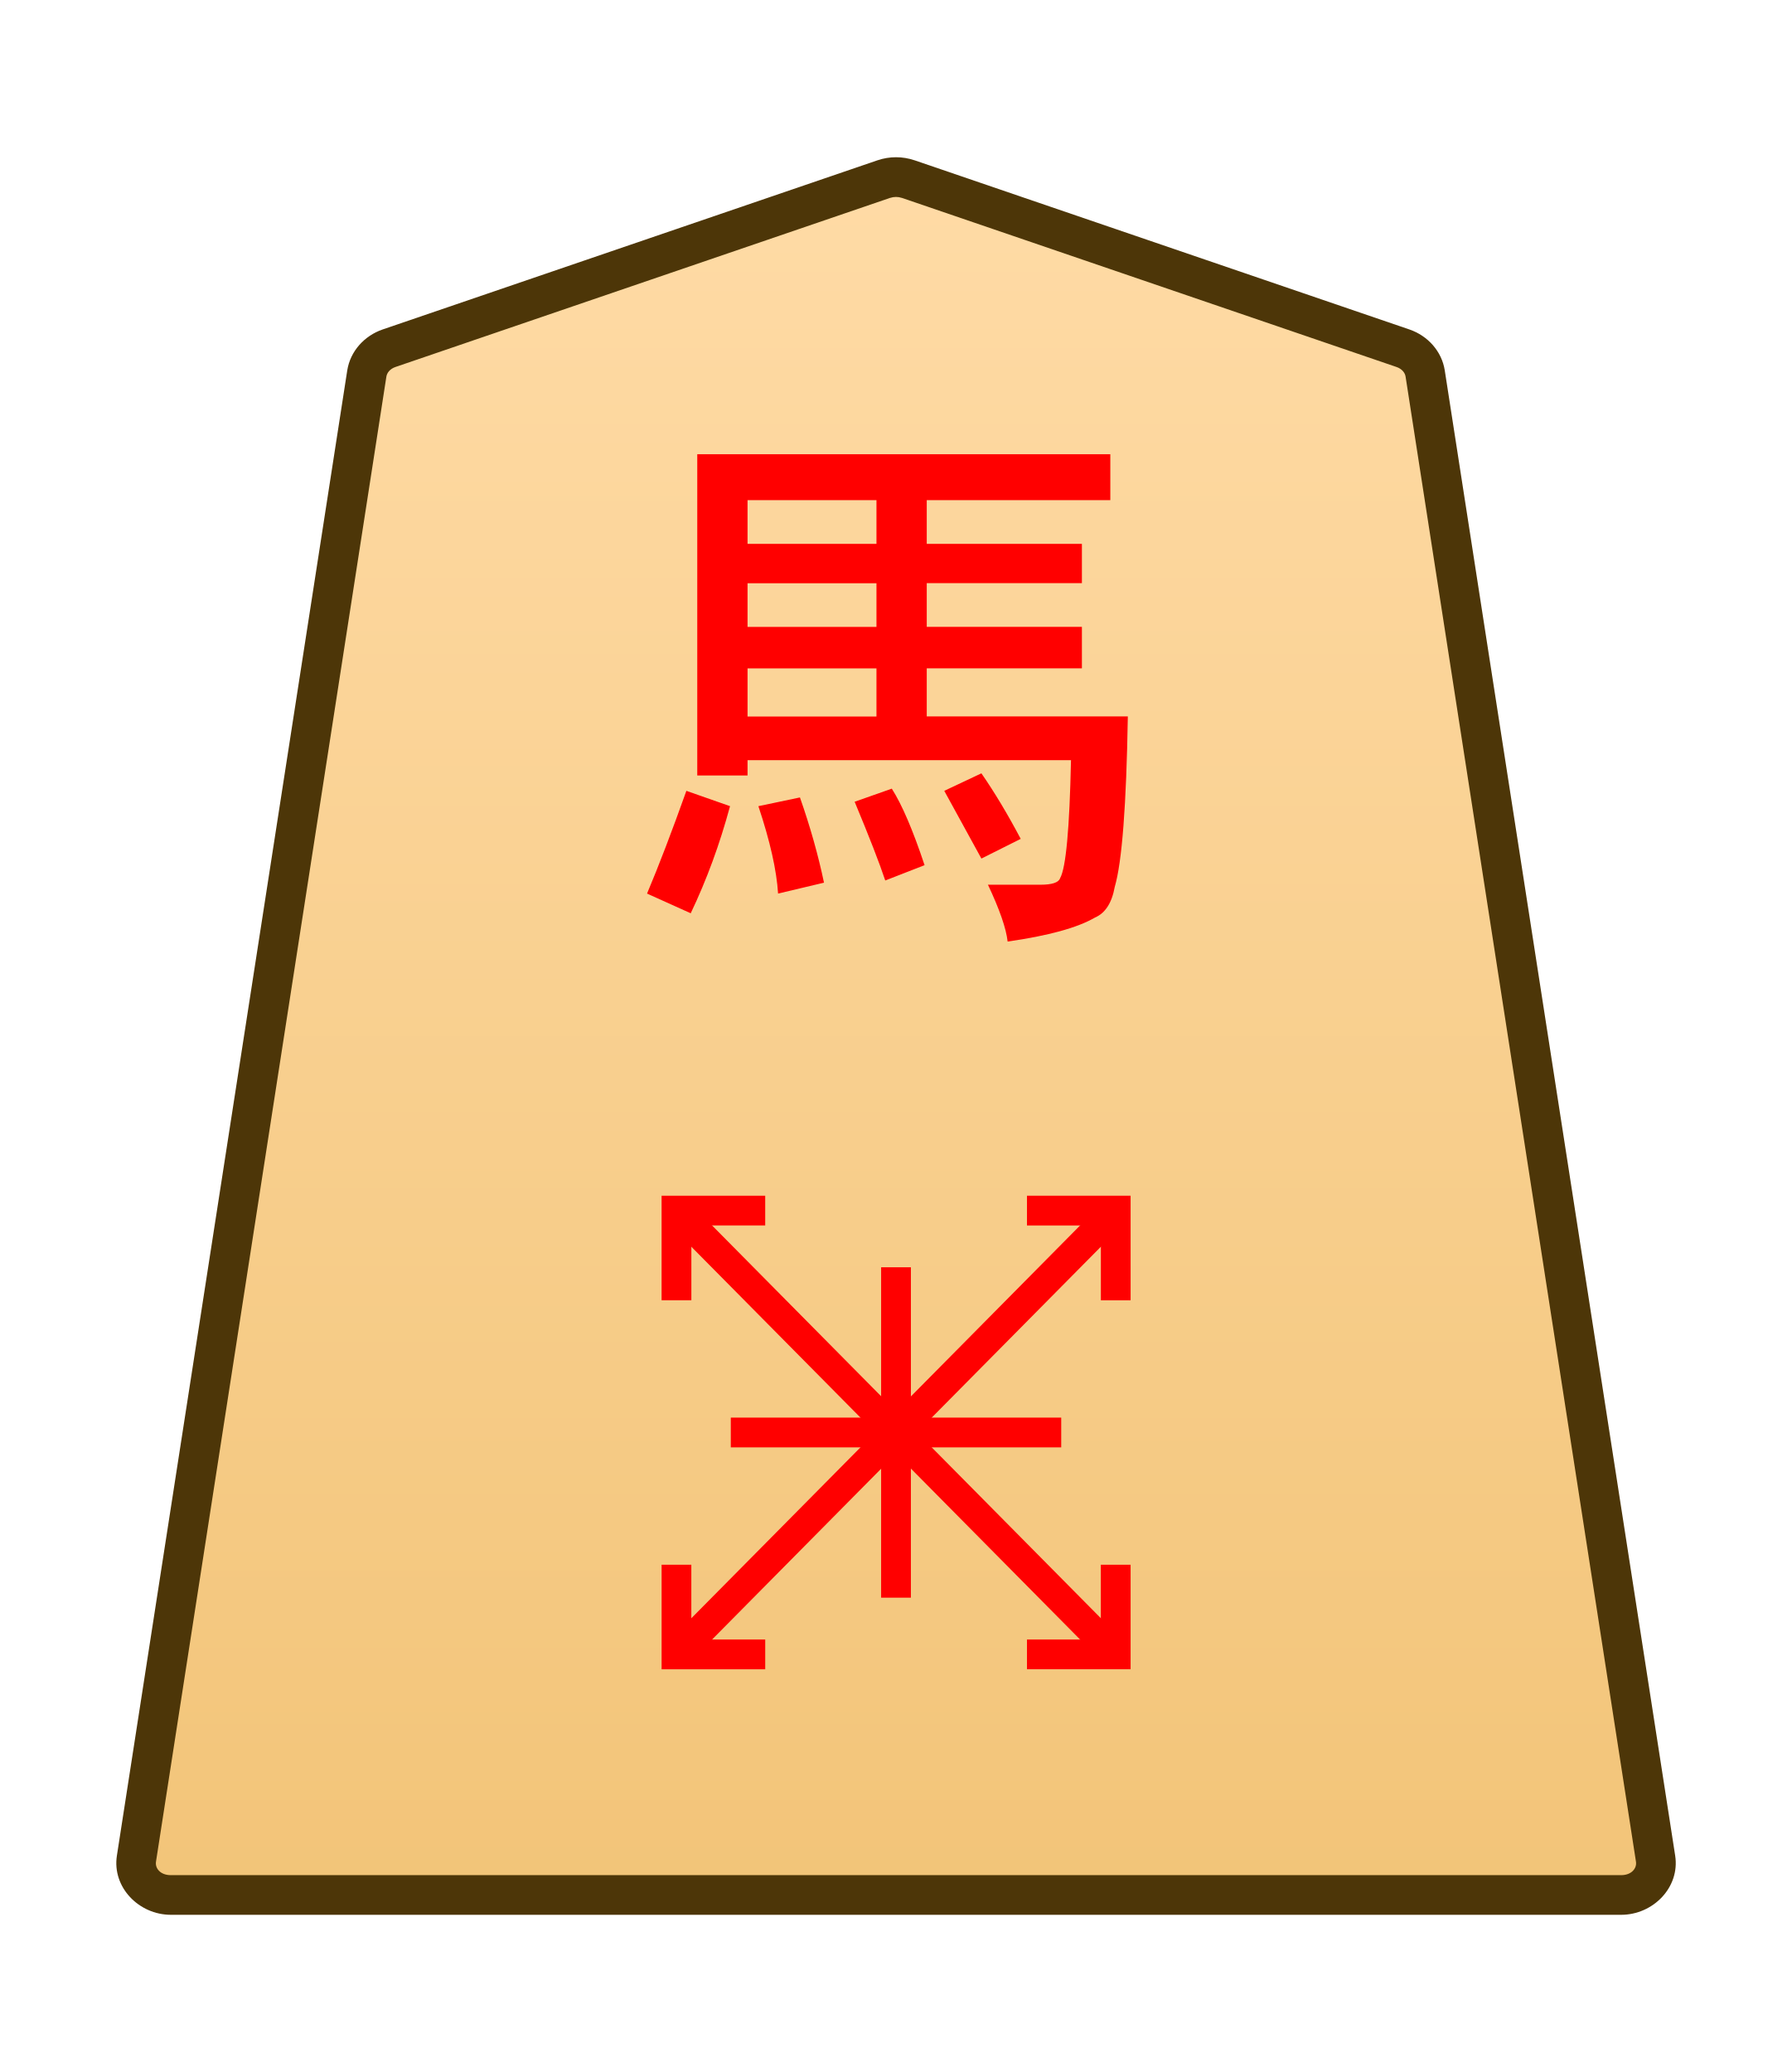
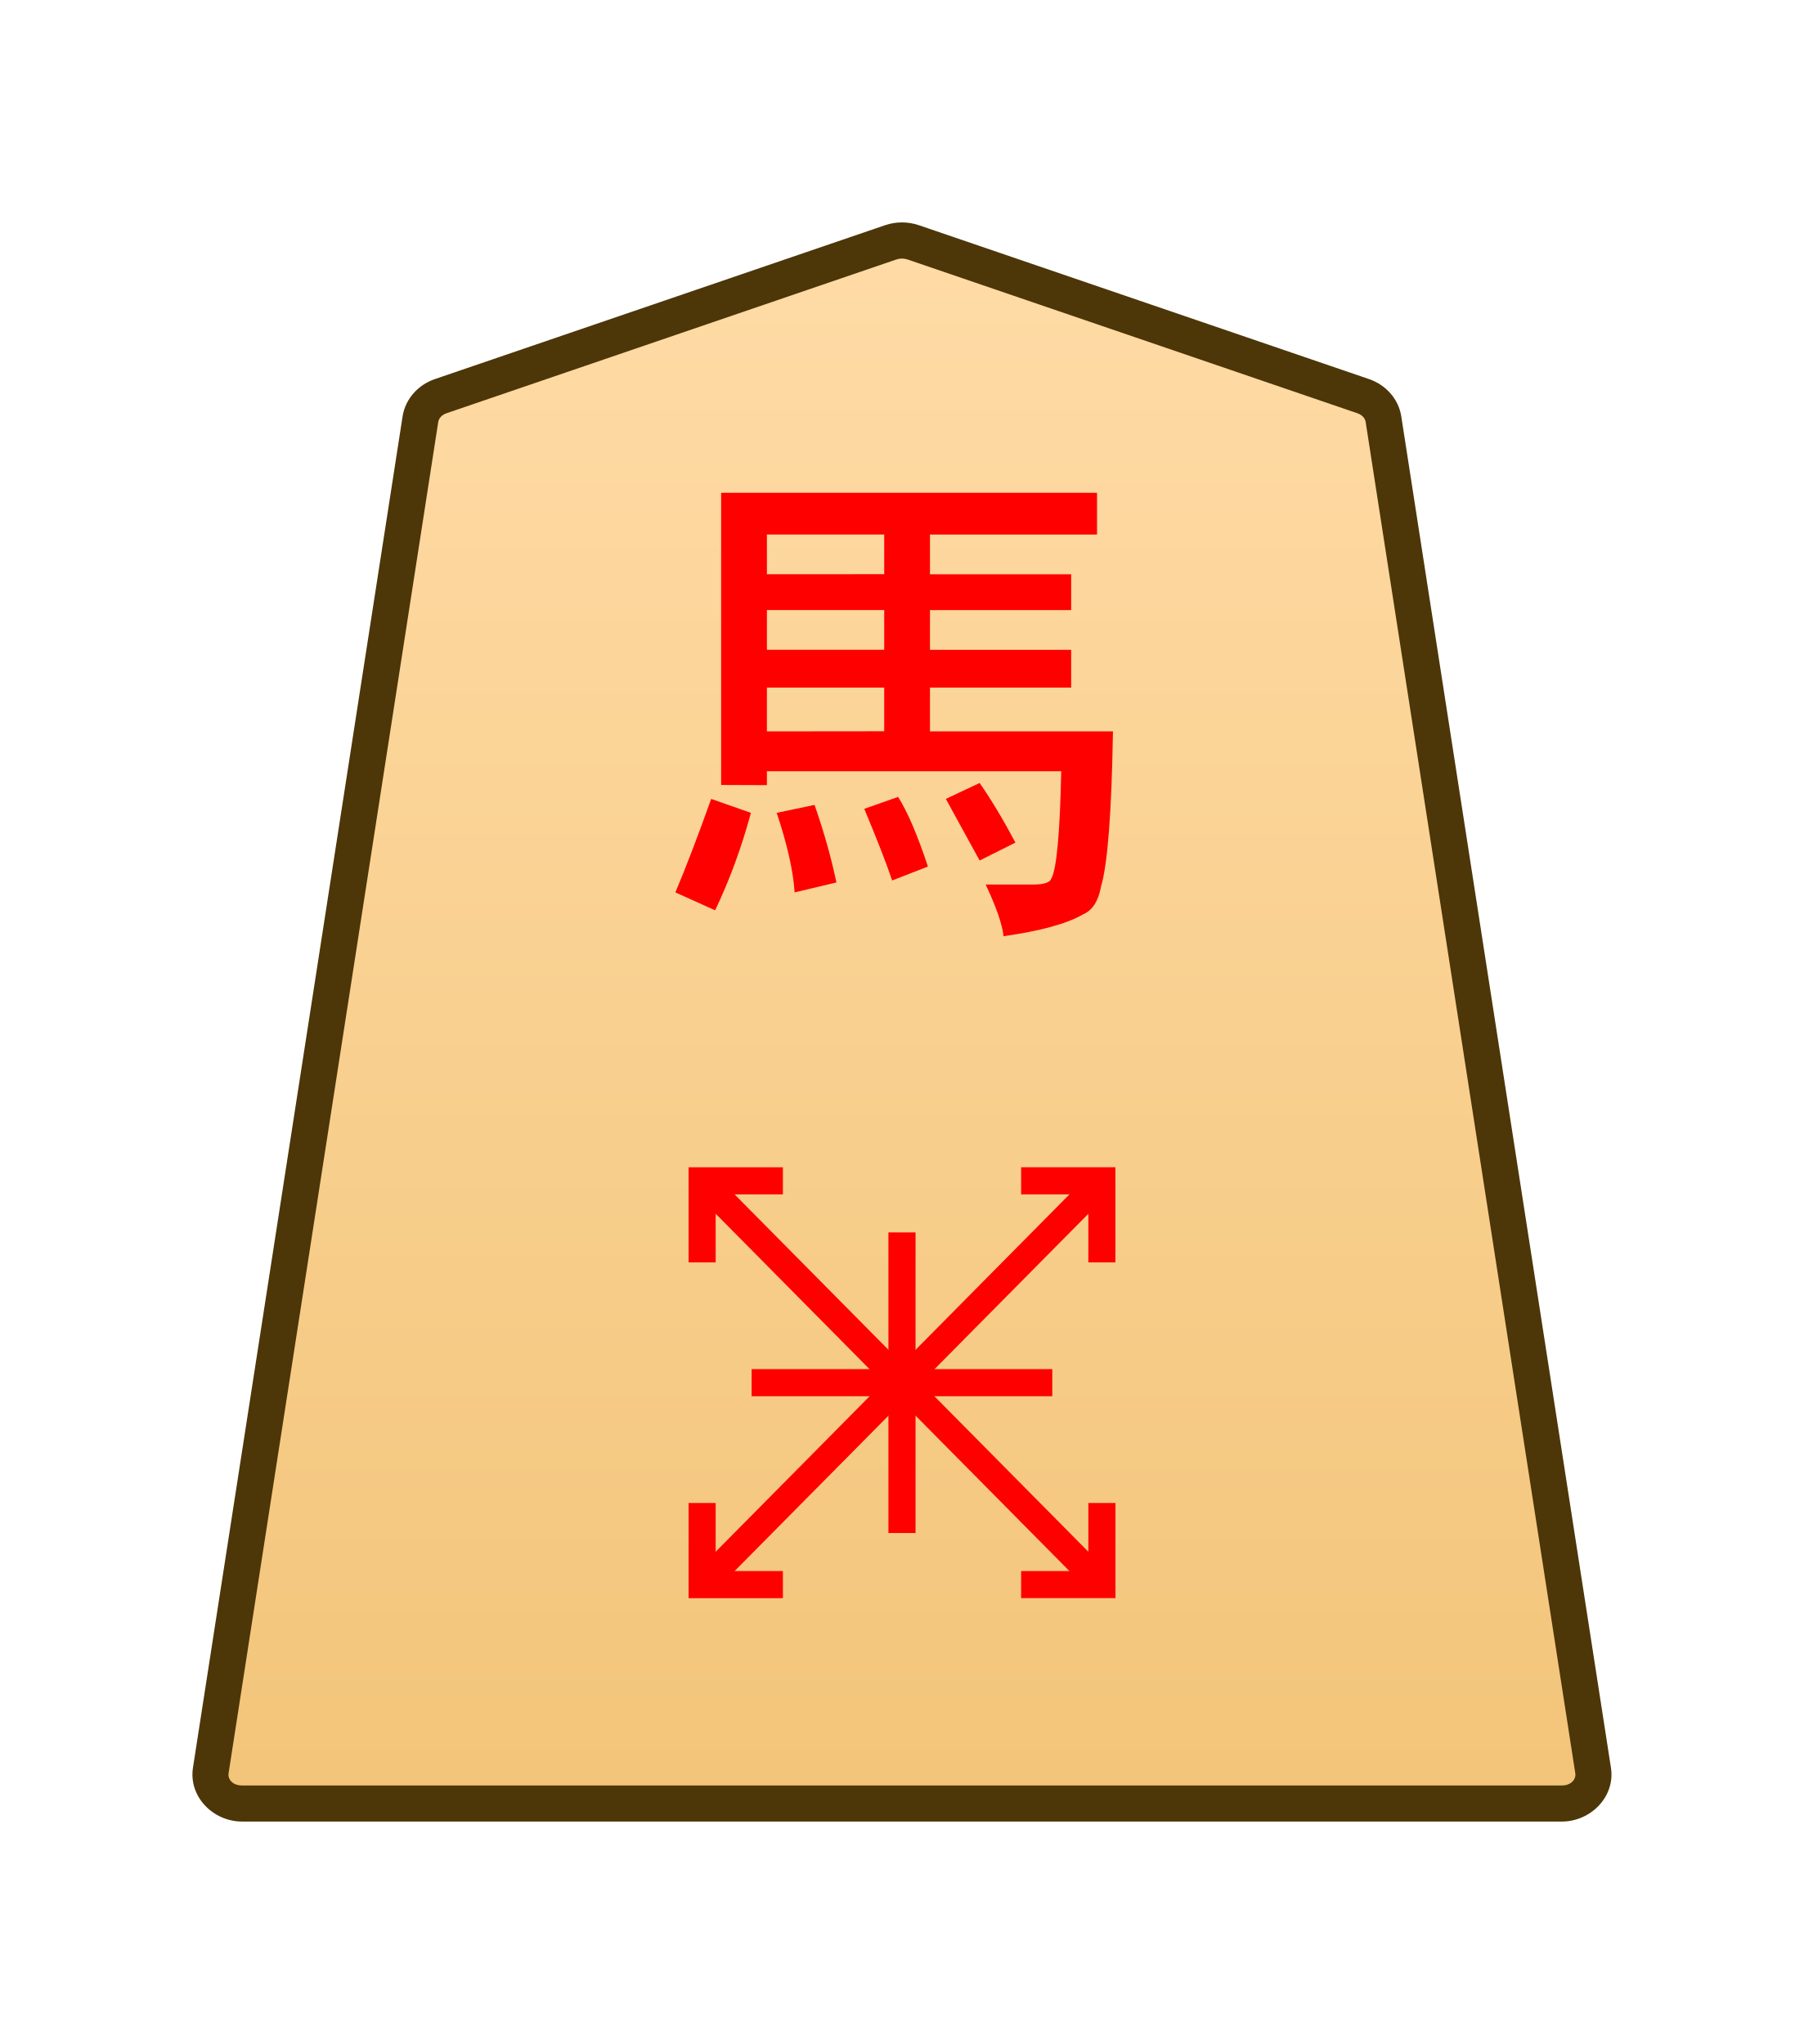
- <svg xmlns="http://www.w3.org/2000/svg" height="31.359mm" viewBox="0 0 27.117 31.359" width="27.117mm">
-   <linearGradient id="a" gradientUnits="userSpaceOnUse" x1="11.703" x2="11.703" y1="8.192" y2="-67.209">
-     <stop offset="0" stop-color="#ffdba6" />
-     <stop offset="1" stop-color="#f2c478" />
-   </linearGradient>
-   <clipPath id="b">
-     <path d="m0 2834.646h2834.646v-2834.646h-2834.646z" transform="translate(-461.1153 -1475.178)" />
-   </clipPath>
-   <g clip-path="url(#b)" stroke-miterlimit="10" transform="matrix(.3527778 0 0 -.3527778 21.23115 5.270016)">
-     <path d="m0 0-21.223 7.255c-.337.115-.707.115-1.044 0l-21.223-7.255c-.512-.175-.879-.592-.956-1.088l-9.882-63.712c-.128-.823.569-1.559 1.477-1.559h31.106 31.106c.907 0 1.605.736 1.477 1.559l-9.883 63.712c-.076.496-.443.913-.955 1.088" fill="url(#a)" />
-     <path d="m-52.852-67.209c-1.368 0-2.528 1.177-2.316 2.539l9.881 63.713c.129.829.736 1.493 1.521 1.762l21.225 7.256c.517.176 1.075.176 1.592 0h.002l21.223-7.256c.785-.268 1.392-.932 1.52-1.762v-.002l9.883-63.711c.212-1.363-.949-2.539-2.316-2.539h-31.105zm0 1.701h31.107 31.105c.447 0 .681.293.637.576v.002l-9.883 63.713c-.025.161-.152.331-.391.412l-21.223 7.256v-.002c-.157.054-.337.054-.494 0v.002l-21.223-7.256c-.238-.082-.365-.251-.391-.414l-9.883-63.711v-.002c-.044-.284.188-.576.637-.576z" fill="#4d3608" />
-   </g>
-   <g fill="#f00">
-     <path d="m11.478 12.201.628-.132q.232.661.364 1.29l-.695.165q-.033-.529-.298-1.323zm-1.091-.232.661.232q-.232.86-.595 1.621l-.661-.298q.265-.628.595-1.554zm2.547.165.562-.198q.232.364.496 1.158l-.595.232q-.132-.397-.463-1.191zm1.918.86-.562-1.025.562-.265q.298.43.595.992zm-1.588-2.15v-.728h-1.951v.728zm0-1.356v-.661h-1.951v.661zm0-1.257v-.661h-1.951v.661zm-2.712 3.506v-4.862h6.251v.695h-2.778v.661h2.348v.595h-2.348v.661h2.348v.628h-2.348v.728h3.043q-.033 2.017-.198 2.58-.066.364-.298.463-.397.232-1.323.364-.033-.298-.298-.86h.794q.265 0 .298-.099.132-.232.165-1.786h-4.895v.232z" stroke-width=".353" />
-     <g stroke-miterlimit="10">
-       <path d="m-.453-.449-18.844 19.041.906.896 18.844-19.039z" transform="matrix(.3527778 0 0 -.3527778 16.88482 25.0386)" />
-       <path d="m-.639 0v4.484h4.445v-1.275h-3.168v-3.209z" transform="matrix(.3527778 0 0 -.3527778 10.23761 19.67885)" />
-       <path d="m-3.807-4.484v1.275h3.168v3.209h1.277v-4.484z" transform="matrix(.3527778 0 0 -.3527778 16.88482 23.6816)" />
-       <path d="m-18.391-19.488-.906.896 18.844 19.041.906-.898z" transform="matrix(.3527778 0 0 -.3527778 16.88482 18.32186)" />
-       <path d="m-4.445-.639v4.486h1.275v-3.209h3.17v-1.277z" transform="matrix(.3527778 0 0 -.3527778 11.58053 25.0386)" />
-       <path d="m3.17-3.848v3.209h-3.17v1.277h4.445v-4.486z" transform="matrix(.3527778 0 0 -.3527778 15.54187 18.32186)" />
-       <path d="m-.639 0v14.174h1.277v-14.174z" transform="matrix(.3527778 0 0 -.3527778 13.55993 24.1801)" />
-       <path d="m-14.174-.639v1.277h14.174v-1.277z" transform="matrix(.3527778 0 0 -.3527778 16.05992 21.68006)" />
+ <svg xmlns="http://www.w3.org/2000/svg" xmlns:xlink="http://www.w3.org/1999/xlink" width="30mm" height="34mm" viewBox="0 0 30 34" version="1.1" id="svg1">
+   <defs id="defs1">
+     <linearGradient id="linearGradient22">
+       <stop style="stop-color:#ffdba6;stop-opacity:1;" offset="0" id="stop21" />
+       <stop style="stop-color:#f2c478;stop-opacity:1;" offset="1" id="stop22" />
+     </linearGradient>
+     <clipPath clipPathUnits="userSpaceOnUse" id="clipPath1374">
+       <path d="M 0,2834.646 H 2834.646 V 0 H 0 Z" transform="translate(-461.1153,-1475.178)" id="path1374" />
+     </clipPath>
+     <linearGradient xlink:href="#linearGradient22" id="linearGradient61" gradientUnits="userSpaceOnUse" gradientTransform="translate(-2279.056,-212.6033)" x1="289.069" y1="220.195" x2="289.07" y2="143.722" />
+   </defs>
+   <g id="layer1" transform="translate(-720)">
+     <g id="path1373" clip-path="url(#clipPath1374)" transform="matrix(0.3527778,0,0,-0.3527778,742.6712,6.589925)">
+       <path style="color:#000000;fill:url(#linearGradient61);stroke-miterlimit:10;-inkscape-stroke:none" d="m 0,0 -21.223,7.255 c -0.337,0.115 -0.707,0.115 -1.044,0 L -43.49,0 c -0.512,-0.175 -0.879,-0.592 -0.956,-1.088 L -54.328,-64.8 c -0.128,-0.823 0.569,-1.559 1.477,-1.559 h 31.106 31.106 c 0.907,0 1.605,0.736 1.477,1.559 L 0.955,-1.088 C 0.879,-0.592 0.512,-0.175 0,0" id="path105" />
+       <path style="color:#000000;fill:#4d3608;stroke-miterlimit:10;-inkscape-stroke:none" d="m -52.852,-67.209 c -1.368,0 -2.528,1.177 -2.316,2.539 l 9.881,63.713 c 0.129,0.829 0.736,1.493 1.521,1.762 l 21.225,7.256 c 0.517,0.176 1.075,0.176 1.592,0 h 0.002 L 0.275,0.805 C 1.06,0.536 1.667,-0.127 1.795,-0.957 v -0.002 L 11.678,-64.67 c 0.212,-1.363 -0.949,-2.539 -2.316,-2.539 H -21.744 Z m 0,1.701 h 31.107 31.105 c 0.447,0 0.681,0.293 0.637,0.576 v 0.002 L 0.115,-1.217 c -0.025,0.161 -0.152,0.331 -0.391,0.412 L -21.498,6.451 v -0.002 c -0.157,0.054 -0.337,0.054 -0.494,0 v 0.002 l -21.223,-7.256 c -0.238,-0.082 -0.365,-0.251 -0.391,-0.414 l -9.883,-63.711 v -0.002 c -0.044,-0.284 0.188,-0.576 0.637,-0.576 z" id="path106" />
    </g>
+     <path style="fill:#ff0000;stroke-width:0.353" d="m 732.918,13.521 0.628,-0.132 q 0.232,0.661 0.364,1.29 l -0.695,0.165 q -0.033,-0.529 -0.298,-1.323 z m -1.091,-0.232 0.661,0.232 q -0.232,0.86 -0.595,1.621 l -0.661,-0.298 q 0.265,-0.628 0.595,-1.554 z m 2.547,0.165 0.562,-0.198 q 0.232,0.364 0.496,1.158 l -0.595,0.232 q -0.132,-0.397 -0.463,-1.191 z m 1.918,0.86 -0.562,-1.025 0.562,-0.265 q 0.298,0.43 0.595,0.992 z m -1.587,-2.15 V 11.438 h -1.951 v 0.728 z m 0,-1.356 v -0.661 h -1.951 v 0.661 z m 0,-1.257 V 8.891 h -1.951 v 0.661 z m -2.712,3.506 V 8.197 h 6.251 v 0.695 h -2.778 v 0.661 h 2.348 v 0.595 h -2.348 v 0.661 h 2.348 V 11.438 h -2.348 v 0.728 h 3.043 q -0.033,2.017 -0.198,2.58 -0.066,0.364 -0.298,0.463 -0.397,0.232 -1.323,0.364 -0.033,-0.298 -0.298,-0.86 h 0.794 q 0.265,0 0.298,-0.099 0.132,-0.232 0.165,-1.786 h -4.895 v 0.232 z" id="text1374" aria-label="馬" />
+     <path style="color:#000000;fill:#ff0000;stroke-width:0.353;stroke-miterlimit:10;-inkscape-stroke:none" d="m 738.165,26.517 -6.648,-6.717 0.32,-0.316 6.648,6.717 z" id="path1375" />
+     <path style="color:#000000;fill:#ff0000;stroke-width:0.353;stroke-miterlimit:10;-inkscape-stroke:none" d="m 731.452,20.999 v -1.582 h 1.568 v 0.45 h -1.118 v 1.132 z" id="path1377" />
+     <path style="color:#000000;fill:#ff0000;stroke-width:0.353;stroke-miterlimit:10;-inkscape-stroke:none" d="m 736.982,26.583 v -0.45 h 1.118 v -1.132 h 0.451 v 1.582 z" id="path1379" />
+     <path style="color:#000000;fill:#ff0000;stroke-width:0.353;stroke-miterlimit:10;-inkscape-stroke:none" d="m 731.837,26.517 -0.32,-0.316 6.648,-6.717 0.32,0.317 z" id="path1381" />
+     <path style="color:#000000;fill:#ff0000;stroke-width:0.353;stroke-miterlimit:10;-inkscape-stroke:none" d="m 731.452,26.584 v -1.583 h 0.45 v 1.132 h 1.118 v 0.451 z" id="path1383" />
+     <path style="color:#000000;fill:#ff0000;stroke-width:0.353;stroke-miterlimit:10;-inkscape-stroke:none" d="m 738.1,20.999 v -1.132 h -1.118 v -0.451 h 1.568 v 1.583 z" id="path1385" />
+     <path style="color:#000000;fill:#ff0000;stroke-width:0.353;stroke-miterlimit:10;-inkscape-stroke:none" d="m 734.775,25.5 v -5 h 0.451 v 5 z" id="path1411" />
+     <path style="color:#000000;fill:#ff0000;stroke-width:0.353;stroke-miterlimit:10;-inkscape-stroke:none" d="m 732.5,23.225 v -0.451 h 5 v 0.451 z" id="path1413" />
  </g>
</svg>
